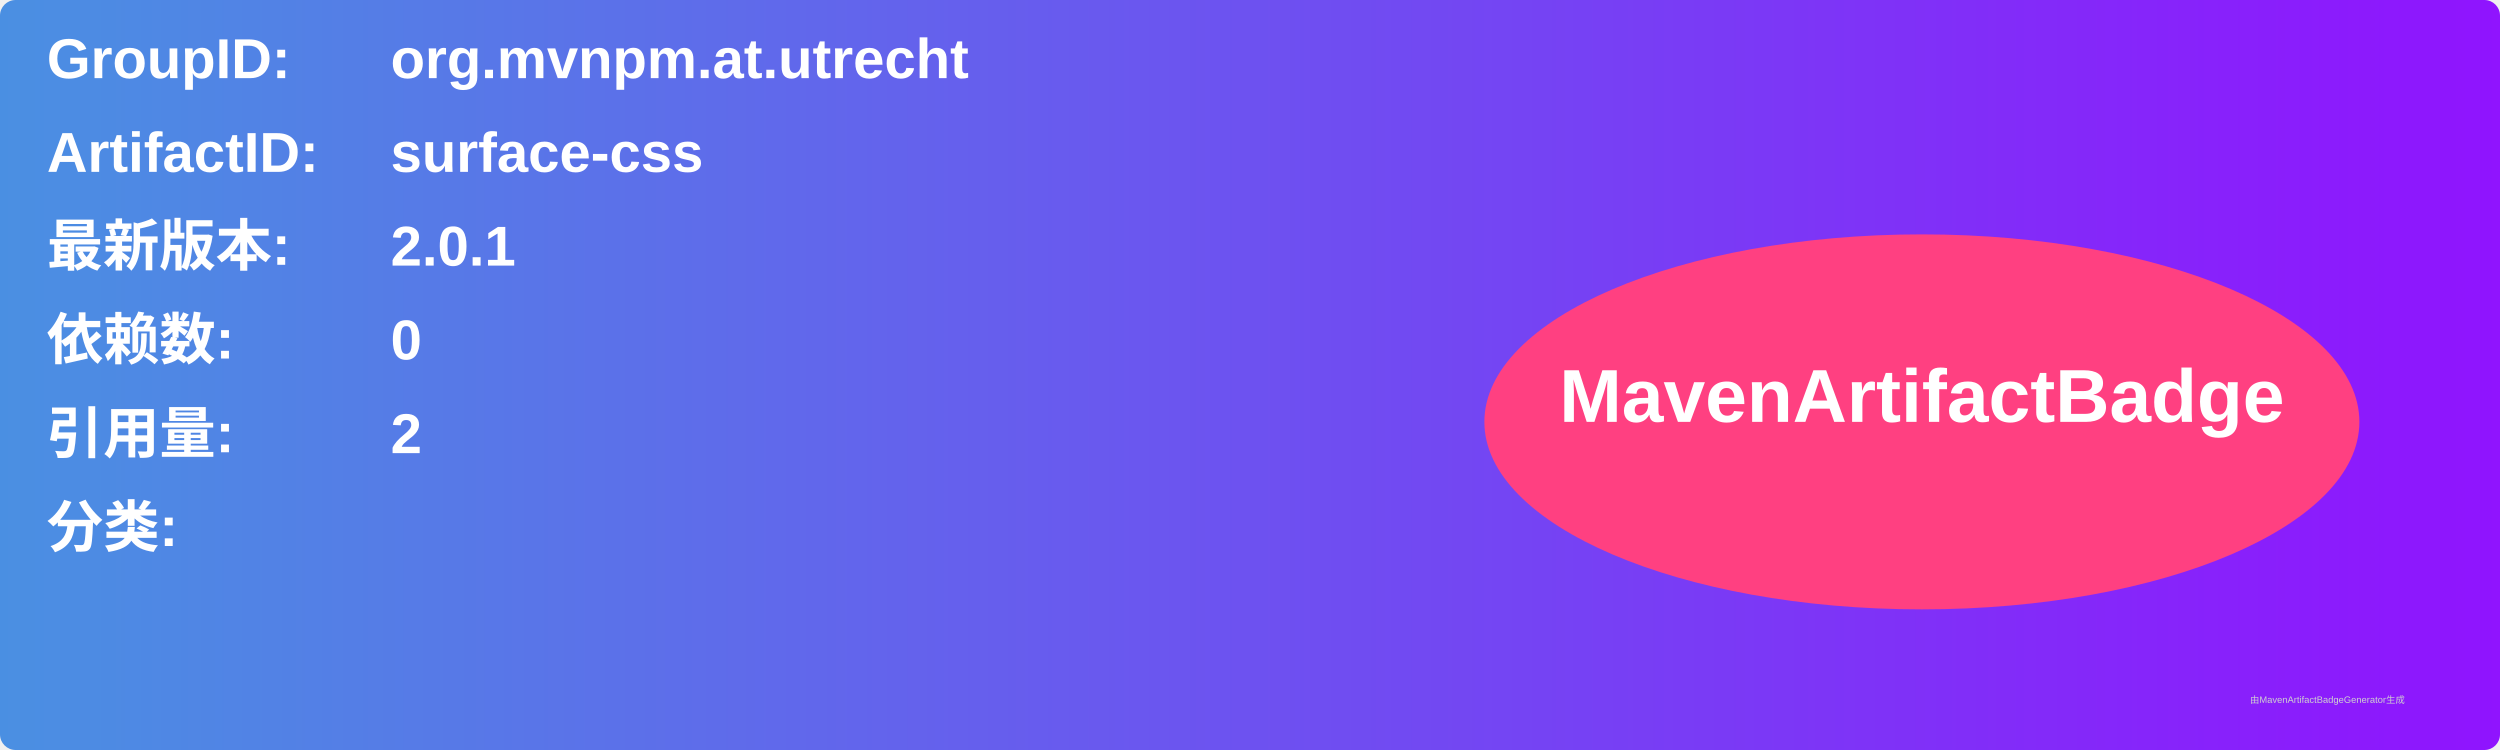
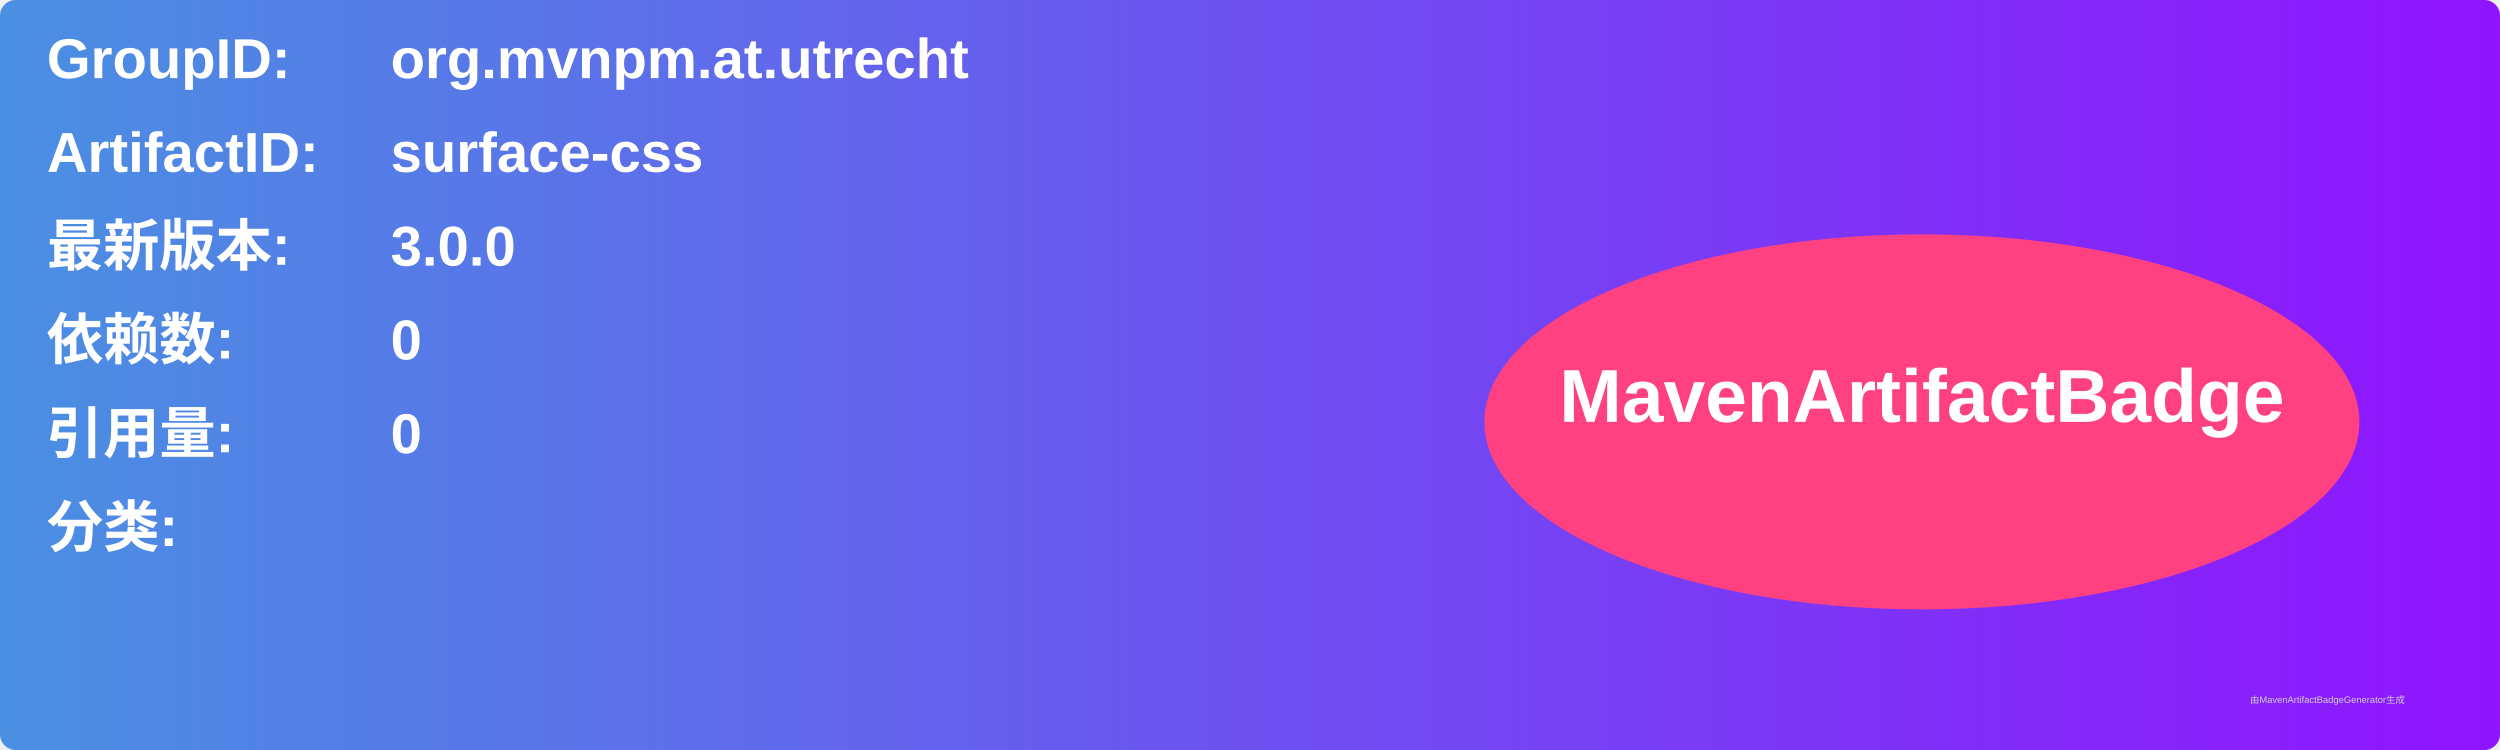
<svg xmlns="http://www.w3.org/2000/svg" width="800" height="240" viewBox="0 0 800 240">
  <linearGradient id="grad" x1="0%" y1="0%" x2="100%" y2="0%">
    <stop offset="0%" stop-color="#4a90e2" />
    <stop offset="100%" stop-color="#9013fe" />
  </linearGradient>
  <rect width="100%" height="100%" rx="5" ry="5" fill="url(#grad)" />
  <g transform="translate(15, 15)">
    <text x="0" y="10" font-family="Arial" font-size="18" fill="white" font-weight="bold" width="260">GroupID:</text>
    <text x="110" y="10" font-family="Arial" font-size="18" fill="white" font-weight="bold" width="460">org.mvnpm.at.utrecht</text>
    <text x="0" y="40" font-family="Arial" font-size="18" fill="white" font-weight="bold" width="260">ArtifactID:</text>
    <text x="110" y="40" font-family="Arial" font-size="18" fill="white" font-weight="bold" width="460">surface-css</text>
    <text x="0" y="70" font-family="Arial" font-size="18" fill="white" font-weight="bold">最新版本:</text>
    <text x="110" y="70" font-family="Arial" font-size="18" fill="white" font-weight="bold">
-       <tspan font-weight="bold">2.0.1</tspan>
+       <tspan font-weight="bold">3.0.0</tspan>
    </text>
    <text x="0" y="100" font-family="Arial" font-size="18" fill="white" font-weight="bold">依赖数: </text>
    <text x="110" y="100" font-family="Arial" font-size="18" fill="white">
      <tspan font-weight="bold">0</tspan>
    </text>
    <text x="0" y="130" font-family="Arial" font-size="18" fill="white" font-weight="bold">引用量: </text>
    <text x="110" y="130" font-family="Arial" font-size="18" fill="white">
-       <tspan font-weight="bold">2</tspan>
+       <tspan font-weight="bold">0</tspan>
    </text>
    <text x="0" y="160" font-family="Arial" font-size="18" fill="white" font-weight="bold">分类:</text>
    <text x="10" y="190" font-family="Arial" font-size="10" fill="white">
      <tspan font-weight="bold" />
    </text>
    <ellipse cx="600" cy="120" rx="140" ry="60" fill="#ff4081" />
    <text x="600" y="120" text-anchor="middle" font-family="Arial" font-size="24" fill="white" font-weight="bold">MavenArtifactBadge</text>
  </g>
  <text x="720" y="225" font-family="Arial" font-size="3" fill="#d0d0d0">由MavenArtifactBadgeGenerator生成</text>
</svg>
